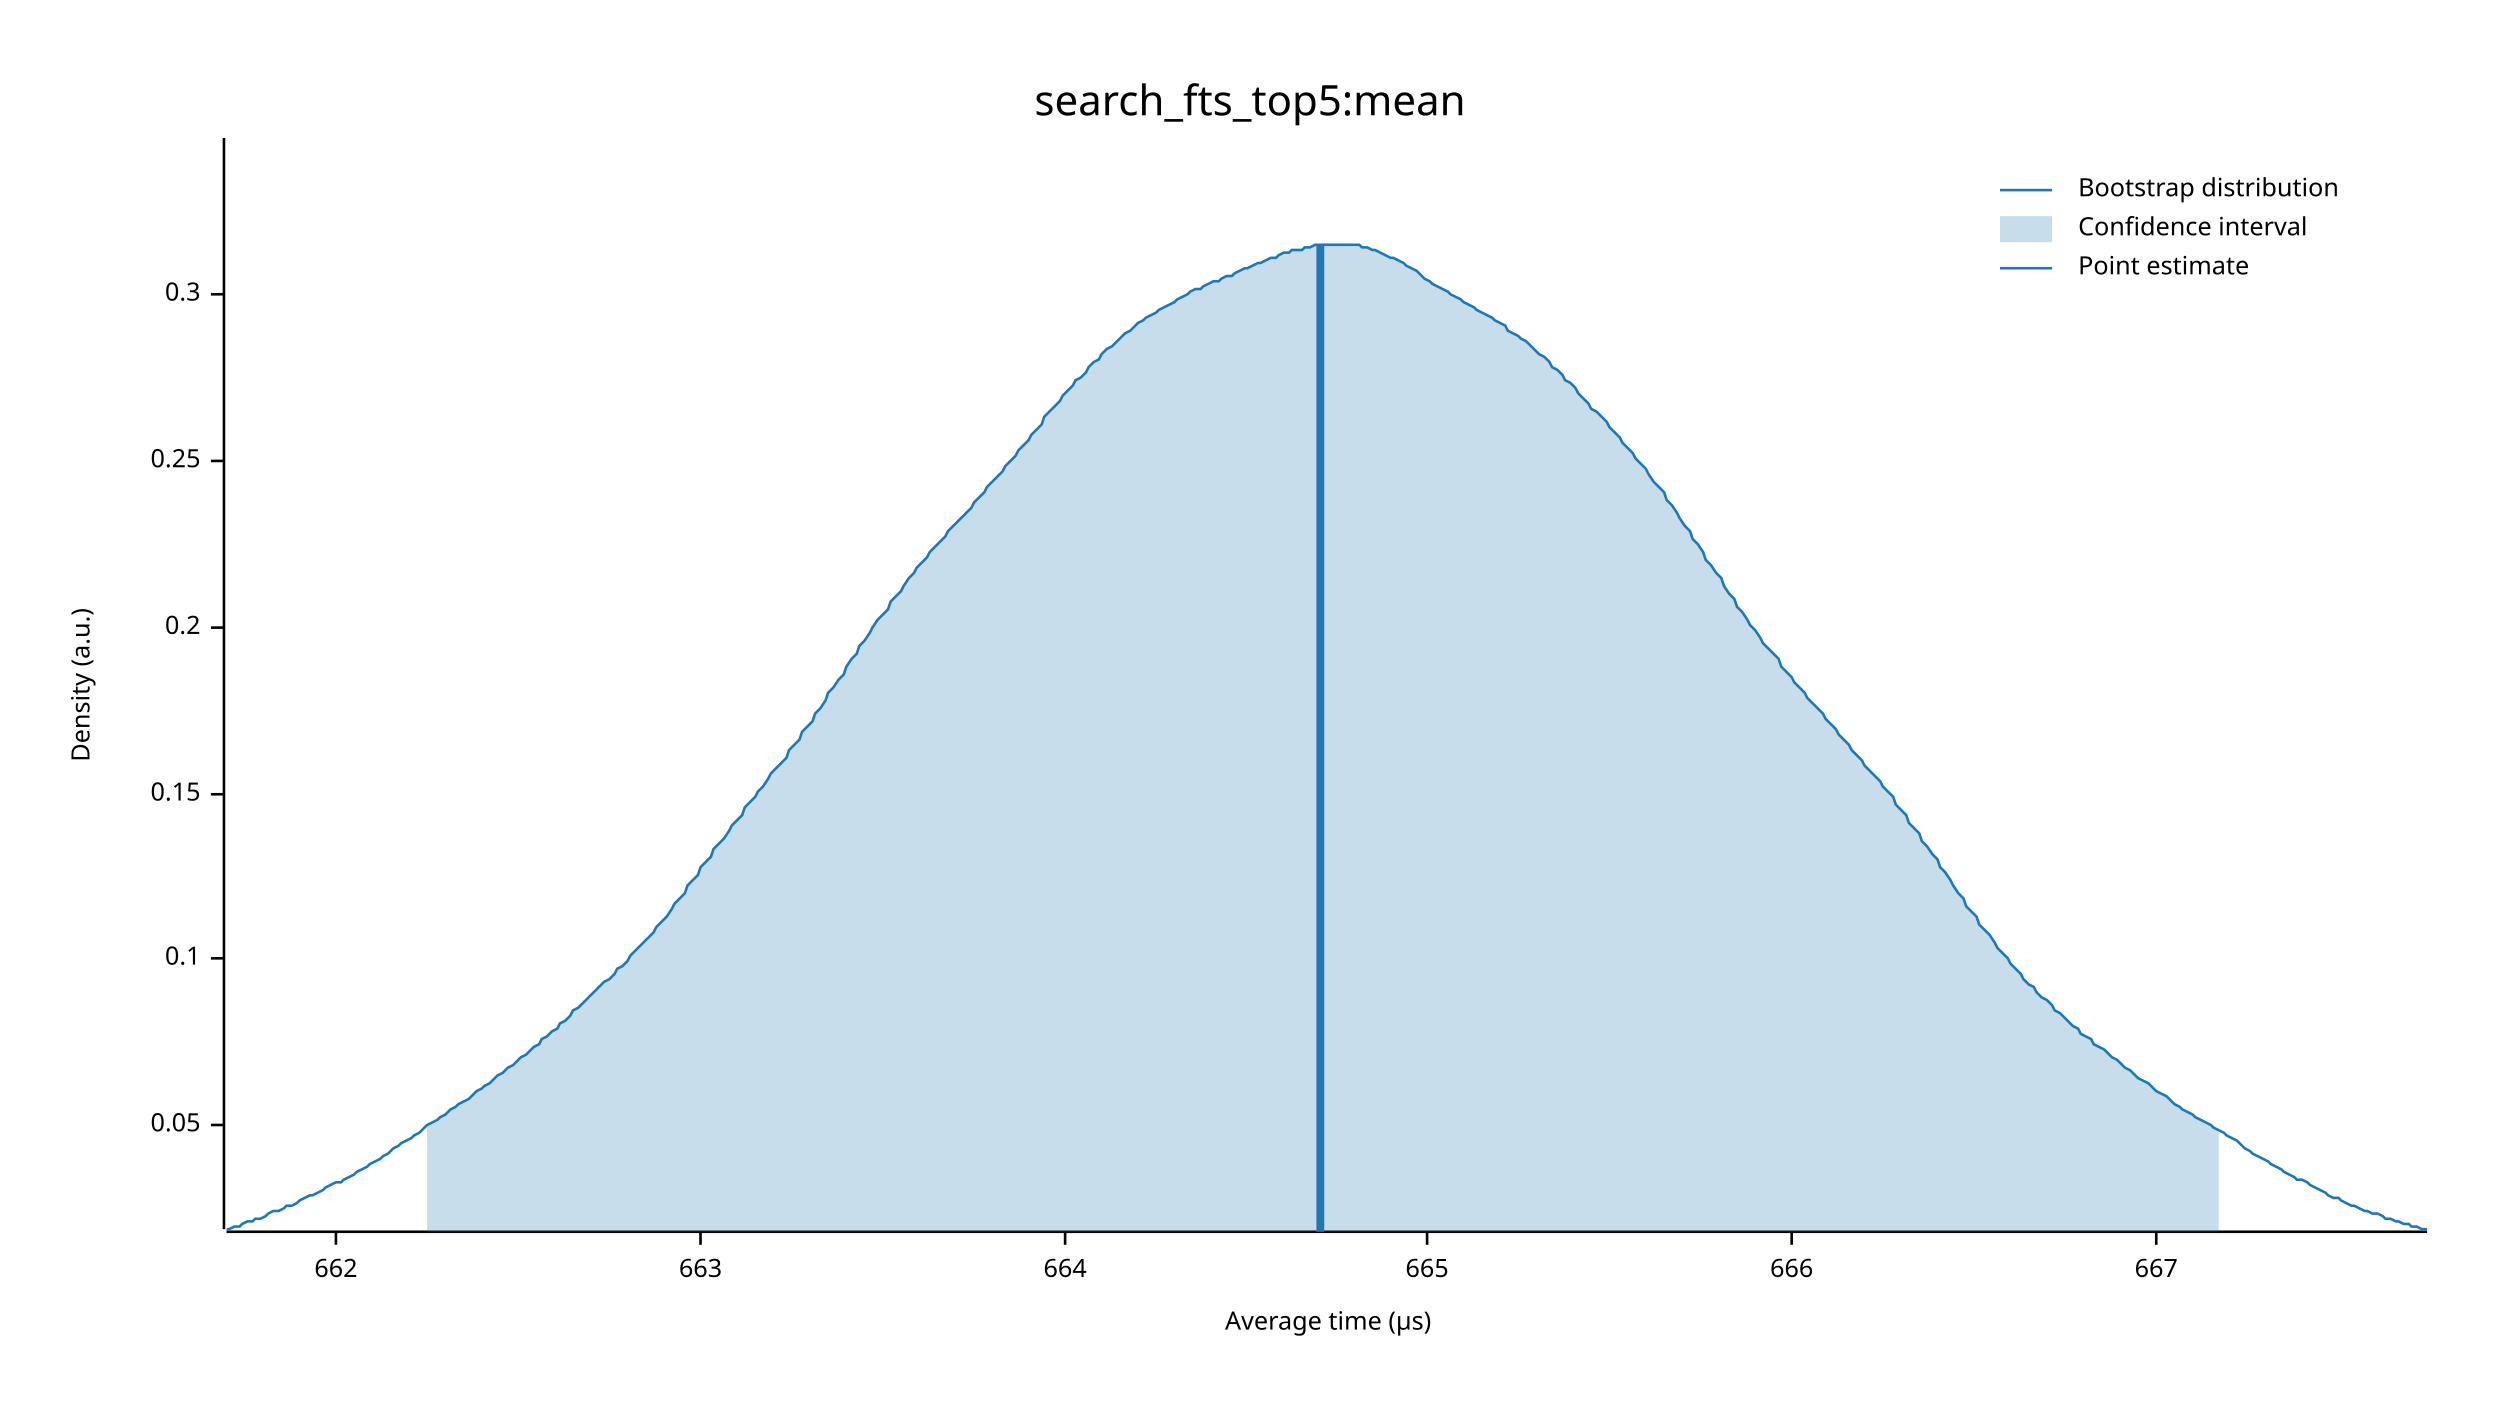
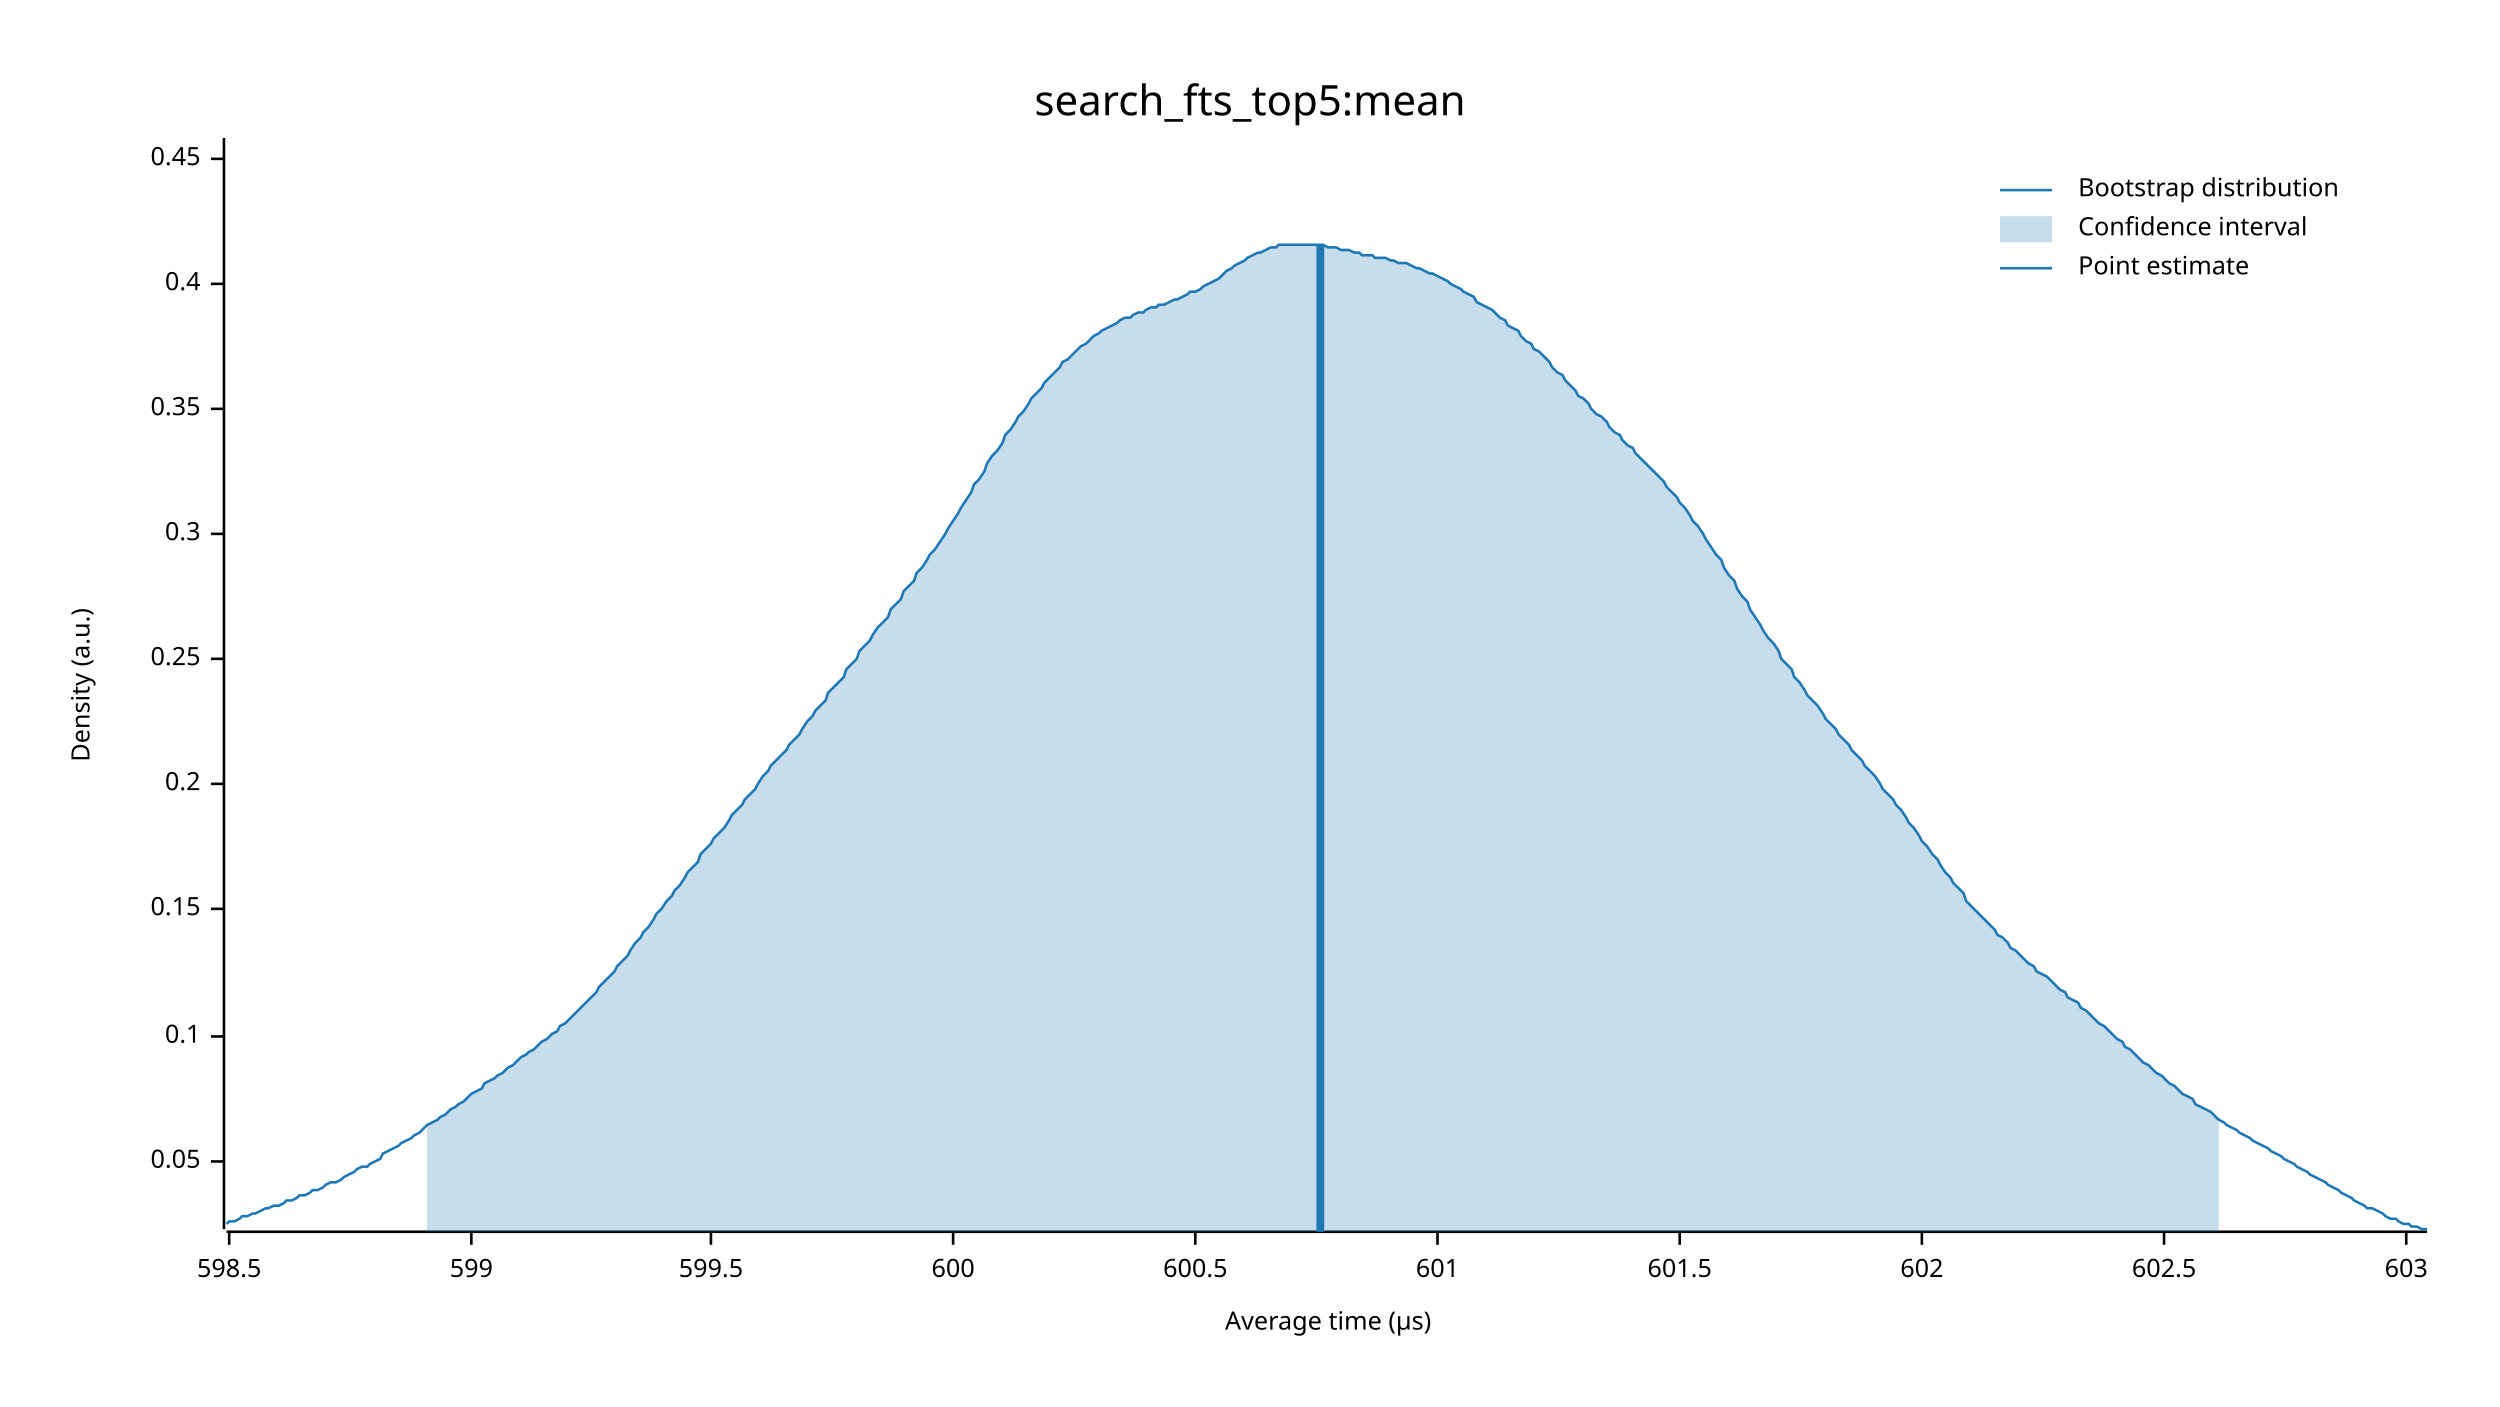
<svg xmlns="http://www.w3.org/2000/svg" width="960" height="540" viewBox="0 0 960 540">
  <text x="480" y="32" dy="0.76em" text-anchor="middle" font-family="sans-serif" font-size="16.129" opacity="1" fill="#000000">
search_fts_top5:mean
</text>
  <text x="27" y="263" dy="0.76em" text-anchor="middle" font-family="sans-serif" font-size="9.677" opacity="1" fill="#000000" transform="rotate(270, 27, 263)">
Density (a.u.)
</text>
  <text x="510" y="513" dy="-0.5ex" text-anchor="middle" font-family="sans-serif" font-size="9.677" opacity="1" fill="#000000">
Average time (µs)
</text>
  <polyline fill="none" opacity="1" stroke="#000000" stroke-width="1" points="86,53 86,472 " />
-   <text x="77" y="432" dy="0.5ex" text-anchor="end" font-family="sans-serif" font-size="9.677" opacity="1" fill="#000000">
+   <text x="77" y="446" dy="0.5ex" text-anchor="end" font-family="sans-serif" font-size="9.677" opacity="1" fill="#000000">
0.05
</text>
-   <polyline fill="none" opacity="1" stroke="#000000" stroke-width="1" points="81,432 86,432 " />
-   <text x="77" y="368" dy="0.5ex" text-anchor="end" font-family="sans-serif" font-size="9.677" opacity="1" fill="#000000">
+   <polyline fill="none" opacity="1" stroke="#000000" stroke-width="1" points="81,446 86,446 " />
+   <text x="77" y="398" dy="0.5ex" text-anchor="end" font-family="sans-serif" font-size="9.677" opacity="1" fill="#000000">
0.1
</text>
-   <polyline fill="none" opacity="1" stroke="#000000" stroke-width="1" points="81,368 86,368 " />
-   <text x="77" y="305" dy="0.5ex" text-anchor="end" font-family="sans-serif" font-size="9.677" opacity="1" fill="#000000">
+   <polyline fill="none" opacity="1" stroke="#000000" stroke-width="1" points="81,398 86,398 " />
+   <text x="77" y="349" dy="0.5ex" text-anchor="end" font-family="sans-serif" font-size="9.677" opacity="1" fill="#000000">
0.15
</text>
-   <polyline fill="none" opacity="1" stroke="#000000" stroke-width="1" points="81,305 86,305 " />
-   <text x="77" y="241" dy="0.5ex" text-anchor="end" font-family="sans-serif" font-size="9.677" opacity="1" fill="#000000">
+   <polyline fill="none" opacity="1" stroke="#000000" stroke-width="1" points="81,349 86,349 " />
+   <text x="77" y="301" dy="0.5ex" text-anchor="end" font-family="sans-serif" font-size="9.677" opacity="1" fill="#000000">
0.2
</text>
-   <polyline fill="none" opacity="1" stroke="#000000" stroke-width="1" points="81,241 86,241 " />
-   <text x="77" y="177" dy="0.5ex" text-anchor="end" font-family="sans-serif" font-size="9.677" opacity="1" fill="#000000">
+   <polyline fill="none" opacity="1" stroke="#000000" stroke-width="1" points="81,301 86,301 " />
+   <text x="77" y="253" dy="0.5ex" text-anchor="end" font-family="sans-serif" font-size="9.677" opacity="1" fill="#000000">
0.25
</text>
-   <polyline fill="none" opacity="1" stroke="#000000" stroke-width="1" points="81,177 86,177 " />
-   <text x="77" y="113" dy="0.5ex" text-anchor="end" font-family="sans-serif" font-size="9.677" opacity="1" fill="#000000">
+   <polyline fill="none" opacity="1" stroke="#000000" stroke-width="1" points="81,253 86,253 " />
+   <text x="77" y="205" dy="0.5ex" text-anchor="end" font-family="sans-serif" font-size="9.677" opacity="1" fill="#000000">
0.3
</text>
-   <polyline fill="none" opacity="1" stroke="#000000" stroke-width="1" points="81,113 86,113 " />
+   <polyline fill="none" opacity="1" stroke="#000000" stroke-width="1" points="81,205 86,205 " />
+   <text x="77" y="157" dy="0.5ex" text-anchor="end" font-family="sans-serif" font-size="9.677" opacity="1" fill="#000000">
+ 0.35
+ </text>
+   <polyline fill="none" opacity="1" stroke="#000000" stroke-width="1" points="81,157 86,157 " />
+   <text x="77" y="109" dy="0.5ex" text-anchor="end" font-family="sans-serif" font-size="9.677" opacity="1" fill="#000000">
+ 0.4
+ </text>
+   <polyline fill="none" opacity="1" stroke="#000000" stroke-width="1" points="81,109 86,109 " />
+   <text x="77" y="61" dy="0.5ex" text-anchor="end" font-family="sans-serif" font-size="9.677" opacity="1" fill="#000000">
+ 0.45
+ </text>
+   <polyline fill="none" opacity="1" stroke="#000000" stroke-width="1" points="81,61 86,61 " />
  <polyline fill="none" opacity="1" stroke="#000000" stroke-width="1" points="87,473 932,473 " />
-   <text x="129" y="483" dy="0.76em" text-anchor="middle" font-family="sans-serif" font-size="9.677" opacity="1" fill="#000000">
- 662
+   <text x="88" y="483" dy="0.76em" text-anchor="middle" font-family="sans-serif" font-size="9.677" opacity="1" fill="#000000">
+ 598.5
</text>
-   <polyline fill="none" opacity="1" stroke="#000000" stroke-width="1" points="129,473 129,478 " />
-   <text x="269" y="483" dy="0.76em" text-anchor="middle" font-family="sans-serif" font-size="9.677" opacity="1" fill="#000000">
- 663
+   <polyline fill="none" opacity="1" stroke="#000000" stroke-width="1" points="88,473 88,478 " />
+   <text x="181" y="483" dy="0.76em" text-anchor="middle" font-family="sans-serif" font-size="9.677" opacity="1" fill="#000000">
+ 599
</text>
-   <polyline fill="none" opacity="1" stroke="#000000" stroke-width="1" points="269,473 269,478 " />
-   <text x="409" y="483" dy="0.76em" text-anchor="middle" font-family="sans-serif" font-size="9.677" opacity="1" fill="#000000">
- 664
+   <polyline fill="none" opacity="1" stroke="#000000" stroke-width="1" points="181,473 181,478 " />
+   <text x="273" y="483" dy="0.76em" text-anchor="middle" font-family="sans-serif" font-size="9.677" opacity="1" fill="#000000">
+ 599.5
</text>
-   <polyline fill="none" opacity="1" stroke="#000000" stroke-width="1" points="409,473 409,478 " />
-   <text x="548" y="483" dy="0.76em" text-anchor="middle" font-family="sans-serif" font-size="9.677" opacity="1" fill="#000000">
- 665
+   <polyline fill="none" opacity="1" stroke="#000000" stroke-width="1" points="273,473 273,478 " />
+   <text x="366" y="483" dy="0.76em" text-anchor="middle" font-family="sans-serif" font-size="9.677" opacity="1" fill="#000000">
+ 600
</text>
-   <polyline fill="none" opacity="1" stroke="#000000" stroke-width="1" points="548,473 548,478 " />
-   <text x="688" y="483" dy="0.76em" text-anchor="middle" font-family="sans-serif" font-size="9.677" opacity="1" fill="#000000">
- 666
+   <polyline fill="none" opacity="1" stroke="#000000" stroke-width="1" points="366,473 366,478 " />
+   <text x="459" y="483" dy="0.76em" text-anchor="middle" font-family="sans-serif" font-size="9.677" opacity="1" fill="#000000">
+ 600.5
</text>
-   <polyline fill="none" opacity="1" stroke="#000000" stroke-width="1" points="688,473 688,478 " />
-   <text x="828" y="483" dy="0.76em" text-anchor="middle" font-family="sans-serif" font-size="9.677" opacity="1" fill="#000000">
- 667
+   <polyline fill="none" opacity="1" stroke="#000000" stroke-width="1" points="459,473 459,478 " />
+   <text x="552" y="483" dy="0.76em" text-anchor="middle" font-family="sans-serif" font-size="9.677" opacity="1" fill="#000000">
+ 601
</text>
-   <polyline fill="none" opacity="1" stroke="#000000" stroke-width="1" points="828,473 828,478 " />
-   <polyline fill="none" opacity="1" stroke="#1F78B4" stroke-width="1" points="87,472 88,472 90,471 92,471 93,470 95,469 97,469 98,468 100,468 102,467 103,466 105,465 107,465 109,464 110,463 112,463 114,462 115,461 117,460 119,459 120,459 122,458 124,457 125,456 127,455 129,454 131,454 132,453 134,452 136,451 137,450 139,449 141,448 142,447 144,446 146,445 147,444 149,443 151,441 153,440 154,439 156,438 158,437 159,436 161,435 163,433 164,432 166,431 168,430 169,429 171,428 173,426 175,425 176,424 178,423 180,422 181,421 183,419 185,418 186,417 188,416 190,414 191,413 193,412 195,410 197,409 198,408 200,406 202,405 203,404 205,402 207,401 208,399 210,398 212,396 214,395 215,393 217,392 219,390 220,388 222,387 224,385 225,384 227,382 229,380 230,379 232,377 234,376 236,374 237,372 239,371 241,369 242,367 244,365 246,363 247,362 249,360 251,358 252,356 254,354 256,352 258,349 259,347 261,345 263,343 264,340 266,338 268,336 269,333 271,331 273,329 274,326 276,324 278,322 280,319 281,317 283,315 285,313 286,310 288,308 290,306 291,304 293,302 295,299 296,297 298,295 300,293 302,291 303,288 305,286 307,284 308,281 310,279 312,277 313,274 315,272 317,269 318,266 320,264 322,261 324,259 325,256 327,253 329,251 330,248 332,246 334,243 335,241 337,238 339,236 341,234 342,231 344,229 346,227 347,225 349,222 351,220 352,218 354,216 356,214 357,212 359,210 361,208 363,206 364,204 366,202 368,200 369,199 371,197 373,195 374,193 376,191 378,189 379,187 381,185 383,183 385,181 386,179 388,177 390,175 391,173 393,171 395,169 396,167 398,165 400,163 401,160 403,158 405,156 407,154 408,152 410,150 412,148 413,146 415,145 417,143 418,141 420,139 422,138 423,136 425,134 427,133 429,131 430,130 432,128 434,127 435,126 437,124 439,123 440,122 442,121 444,120 445,119 447,118 449,117 451,116 452,115 454,114 456,113 457,112 459,111 461,111 462,110 464,109 466,108 468,108 469,107 471,106 473,106 474,105 476,104 478,103 479,103 481,102 483,101 484,101 486,100 488,99 490,99 491,98 493,97 495,97 496,96 498,96 500,96 501,95 503,95 505,94 506,94 508,94 510,94 512,94 513,94 515,94 517,94 518,94 520,94 522,94 523,95 525,95 527,96 528,96 530,97 532,98 534,99 535,99 537,100 539,101 540,102 542,103 544,104 545,105 547,107 549,108 550,109 552,110 554,111 556,112 557,113 559,114 561,115 562,116 564,117 566,118 567,119 569,120 571,121 573,122 574,123 576,124 578,125 579,127 581,128 583,129 584,130 586,131 588,133 589,134 591,136 593,137 595,139 596,141 598,142 600,144 601,146 603,147 605,149 606,151 608,153 610,155 611,157 613,158 615,160 617,162 618,164 620,166 622,168 623,170 625,172 627,174 628,176 630,178 632,180 633,182 635,185 637,187 639,189 640,192 642,194 644,197 645,199 647,202 649,204 650,207 652,209 654,212 655,215 657,217 659,220 661,222 662,225 664,228 666,230 667,233 669,235 671,238 672,240 674,242 676,245 677,247 679,249 681,251 683,253 684,256 686,258 688,260 689,262 691,264 693,266 694,268 696,270 698,272 700,274 701,276 703,278 705,280 706,282 708,284 710,286 711,288 713,290 715,292 716,294 718,296 720,298 722,300 723,302 725,304 727,306 728,309 730,311 732,313 733,316 735,318 737,320 738,323 740,325 742,328 744,330 745,333 747,335 749,338 750,340 752,343 754,345 755,348 757,350 759,352 760,355 762,357 764,359 766,362 767,364 769,366 771,368 772,370 774,372 776,374 777,376 779,378 781,379 782,381 784,383 786,384 788,386 789,388 791,389 793,391 794,392 796,394 798,395 799,397 801,398 803,399 804,401 806,402 808,403 810,405 811,406 813,407 815,409 816,410 818,411 820,413 821,414 823,415 825,416 827,418 828,419 830,420 832,421 833,422 835,424 837,425 838,426 840,427 842,428 843,429 845,430 847,431 849,432 850,433 852,434 854,435 855,436 857,437 859,438 860,439 862,441 864,442 865,443 867,444 869,445 871,446 872,447 874,448 876,449 877,450 879,451 881,452 882,453 884,453 886,454 887,455 889,456 891,457 893,458 894,459 896,460 898,460 899,461 901,462 903,463 904,463 906,464 908,465 909,465 911,466 913,466 915,467 916,468 918,468 920,469 921,469 923,470 925,470 926,471 928,471 930,472 932,472 " />
-   <polygon opacity="0.25" fill="#1F78B4" points="164,432 166,431 168,430 169,429 171,428 173,426 175,425 176,424 178,423 180,422 181,421 183,419 185,418 186,417 188,416 190,414 191,413 193,412 195,410 197,409 198,408 200,406 202,405 203,404 205,402 207,401 208,399 210,398 212,396 214,395 215,393 217,392 219,390 220,388 222,387 224,385 225,384 227,382 229,380 230,379 232,377 234,376 236,374 237,372 239,371 241,369 242,367 244,365 246,363 247,362 249,360 251,358 252,356 254,354 256,352 258,349 259,347 261,345 263,343 264,340 266,338 268,336 269,333 271,331 273,329 274,326 276,324 278,322 280,319 281,317 283,315 285,313 286,310 288,308 290,306 291,304 293,302 295,299 296,297 298,295 300,293 302,291 303,288 305,286 307,284 308,281 310,279 312,277 313,274 315,272 317,269 318,266 320,264 322,261 324,259 325,256 327,253 329,251 330,248 332,246 334,243 335,241 337,238 339,236 341,234 342,231 344,229 346,227 347,225 349,222 351,220 352,218 354,216 356,214 357,212 359,210 361,208 363,206 364,204 366,202 368,200 369,199 371,197 373,195 374,193 376,191 378,189 379,187 381,185 383,183 385,181 386,179 388,177 390,175 391,173 393,171 395,169 396,167 398,165 400,163 401,160 403,158 405,156 407,154 408,152 410,150 412,148 413,146 415,145 417,143 418,141 420,139 422,138 423,136 425,134 427,133 429,131 430,130 432,128 434,127 435,126 437,124 439,123 440,122 442,121 444,120 445,119 447,118 449,117 451,116 452,115 454,114 456,113 457,112 459,111 461,111 462,110 464,109 466,108 468,108 469,107 471,106 473,106 474,105 476,104 478,103 479,103 481,102 483,101 484,101 486,100 488,99 490,99 491,98 493,97 495,97 496,96 498,96 500,96 501,95 503,95 505,94 506,94 508,94 510,94 512,94 513,94 515,94 517,94 518,94 520,94 522,94 523,95 525,95 527,96 528,96 530,97 532,98 534,99 535,99 537,100 539,101 540,102 542,103 544,104 545,105 547,107 549,108 550,109 552,110 554,111 556,112 557,113 559,114 561,115 562,116 564,117 566,118 567,119 569,120 571,121 573,122 574,123 576,124 578,125 579,127 581,128 583,129 584,130 586,131 588,133 589,134 591,136 593,137 595,139 596,141 598,142 600,144 601,146 603,147 605,149 606,151 608,153 610,155 611,157 613,158 615,160 617,162 618,164 620,166 622,168 623,170 625,172 627,174 628,176 630,178 632,180 633,182 635,185 637,187 639,189 640,192 642,194 644,197 645,199 647,202 649,204 650,207 652,209 654,212 655,215 657,217 659,220 661,222 662,225 664,228 666,230 667,233 669,235 671,238 672,240 674,242 676,245 677,247 679,249 681,251 683,253 684,256 686,258 688,260 689,262 691,264 693,266 694,268 696,270 698,272 700,274 701,276 703,278 705,280 706,282 708,284 710,286 711,288 713,290 715,292 716,294 718,296 720,298 722,300 723,302 725,304 727,306 728,309 730,311 732,313 733,316 735,318 737,320 738,323 740,325 742,328 744,330 745,333 747,335 749,338 750,340 752,343 754,345 755,348 757,350 759,352 760,355 762,357 764,359 766,362 767,364 769,366 771,368 772,370 774,372 776,374 777,376 779,378 781,379 782,381 784,383 786,384 788,386 789,388 791,389 793,391 794,392 796,394 798,395 799,397 801,398 803,399 804,401 806,402 808,403 810,405 811,406 813,407 815,409 816,410 818,411 820,413 821,414 823,415 825,416 827,418 828,419 830,420 832,421 833,422 835,424 837,425 838,426 840,427 842,428 843,429 845,430 847,431 849,432 850,433 852,434 852,473 164,473 " />
+   <polyline fill="none" opacity="1" stroke="#000000" stroke-width="1" points="552,473 552,478 " />
+   <text x="645" y="483" dy="0.76em" text-anchor="middle" font-family="sans-serif" font-size="9.677" opacity="1" fill="#000000">
+ 601.5
+ </text>
+   <polyline fill="none" opacity="1" stroke="#000000" stroke-width="1" points="645,473 645,478 " />
+   <text x="738" y="483" dy="0.76em" text-anchor="middle" font-family="sans-serif" font-size="9.677" opacity="1" fill="#000000">
+ 602
+ </text>
+   <polyline fill="none" opacity="1" stroke="#000000" stroke-width="1" points="738,473 738,478 " />
+   <text x="831" y="483" dy="0.76em" text-anchor="middle" font-family="sans-serif" font-size="9.677" opacity="1" fill="#000000">
+ 602.5
+ </text>
+   <polyline fill="none" opacity="1" stroke="#000000" stroke-width="1" points="831,473 831,478 " />
+   <text x="924" y="483" dy="0.76em" text-anchor="middle" font-family="sans-serif" font-size="9.677" opacity="1" fill="#000000">
+ 603
+ </text>
+   <polyline fill="none" opacity="1" stroke="#000000" stroke-width="1" points="924,473 924,478 " />
+   <polyline fill="none" opacity="1" stroke="#1F78B4" stroke-width="1" points="87,470 88,469 90,469 92,468 93,467 95,467 97,466 98,466 100,465 102,464 103,464 105,463 107,463 109,462 110,461 112,461 114,460 115,459 117,459 119,458 120,457 122,457 124,456 125,455 127,454 129,454 131,453 132,452 134,451 136,450 137,449 139,448 141,448 142,447 144,446 146,445 147,443 149,442 151,441 153,440 154,439 156,438 158,437 159,436 161,435 163,433 164,432 166,431 168,430 169,429 171,428 173,426 175,425 176,424 178,423 180,421 181,420 183,419 185,418 186,416 188,415 190,414 191,413 193,412 195,410 197,409 198,408 200,406 202,405 203,404 205,403 207,401 208,400 210,399 212,397 214,396 215,394 217,393 219,391 220,390 222,388 224,386 225,385 227,383 229,381 230,379 232,377 234,375 236,373 237,371 239,369 241,367 242,365 244,362 246,360 247,358 249,356 251,353 252,351 254,349 256,346 258,344 259,342 261,340 263,337 264,335 266,333 268,331 269,328 271,326 273,324 274,322 276,320 278,318 280,315 281,313 283,311 285,309 286,307 288,305 290,303 291,301 293,298 295,296 296,294 298,292 300,290 302,288 303,286 305,284 307,282 308,280 310,277 312,275 313,273 315,271 317,269 318,266 320,264 322,262 324,260 325,257 327,255 329,253 330,250 332,248 334,246 335,244 337,241 339,239 341,237 342,234 344,232 346,230 347,227 349,225 351,223 352,220 354,218 356,215 357,213 359,211 361,208 363,205 364,203 366,200 368,197 369,195 371,192 373,189 374,186 376,184 378,181 379,178 381,175 383,173 385,170 386,167 388,165 390,162 391,160 393,158 395,155 396,153 398,151 400,149 401,147 403,145 405,143 407,141 408,139 410,138 412,136 413,135 415,133 417,132 418,131 420,129 422,128 423,127 425,126 427,125 429,124 430,123 432,122 434,122 435,121 437,120 439,120 440,119 442,118 444,118 445,117 447,117 449,116 451,115 452,115 454,114 456,113 457,112 459,112 461,111 462,110 464,109 466,108 468,107 469,106 471,104 473,103 474,102 476,101 478,100 479,99 481,98 483,97 484,97 486,96 488,95 490,95 491,94 493,94 495,94 496,94 498,94 500,94 501,94 503,94 505,94 506,94 508,94 510,95 512,95 513,95 515,96 517,96 518,96 520,97 522,97 523,98 525,98 527,98 528,99 530,99 532,99 534,100 535,100 537,101 539,101 540,101 542,102 544,103 545,103 547,104 549,105 550,105 552,106 554,107 556,108 557,109 559,110 561,111 562,112 564,113 566,114 567,116 569,117 571,118 573,119 574,120 576,122 578,123 579,125 581,126 583,127 584,129 586,131 588,132 589,134 591,135 593,137 595,139 596,141 598,143 600,144 601,146 603,148 605,150 606,152 608,153 610,155 611,157 613,159 615,160 617,162 618,164 620,166 622,167 623,169 625,171 627,172 628,174 630,176 632,178 633,179 635,181 637,183 639,185 640,187 642,189 644,191 645,193 647,195 649,198 650,200 652,202 654,205 655,207 657,210 659,213 661,215 662,218 664,221 666,223 667,226 669,229 671,231 672,234 674,237 676,240 677,242 679,245 681,247 683,250 684,253 686,255 688,257 689,260 691,262 693,265 694,267 696,269 698,271 700,274 701,276 703,278 705,280 706,282 708,284 710,286 711,288 713,290 715,292 716,294 718,296 720,298 722,301 723,303 725,305 727,307 728,309 730,311 732,314 733,316 735,318 737,321 738,323 740,325 742,328 744,330 745,332 747,335 749,337 750,339 752,341 754,343 755,346 757,348 759,350 760,351 762,353 764,355 766,357 767,359 769,360 771,362 772,364 774,365 776,367 777,368 779,370 781,371 782,373 784,374 786,375 788,377 789,378 791,380 793,381 794,383 796,384 798,385 799,387 801,388 803,390 804,391 806,393 808,394 810,396 811,397 813,399 815,400 816,402 818,403 820,405 821,406 823,408 825,409 827,411 828,412 830,413 832,415 833,416 835,417 837,419 838,420 840,421 842,422 843,424 845,425 847,426 849,427 850,428 852,430 854,431 855,432 857,433 859,434 860,435 862,436 864,437 865,438 867,439 869,440 871,441 872,442 874,443 876,444 877,445 879,446 881,447 882,448 884,449 886,450 887,451 889,452 891,453 893,454 894,455 896,456 898,457 899,458 901,459 903,460 904,461 906,462 908,463 909,464 911,464 913,465 915,466 916,467 918,468 920,468 921,469 923,470 925,470 926,471 928,471 930,472 932,472 " />
+   <polygon opacity="0.25" fill="#1F78B4" points="164,432 166,431 168,430 169,429 171,428 173,426 175,425 176,424 178,423 180,421 181,420 183,419 185,418 186,416 188,415 190,414 191,413 193,412 195,410 197,409 198,408 200,406 202,405 203,404 205,403 207,401 208,400 210,399 212,397 214,396 215,394 217,393 219,391 220,390 222,388 224,386 225,385 227,383 229,381 230,379 232,377 234,375 236,373 237,371 239,369 241,367 242,365 244,362 246,360 247,358 249,356 251,353 252,351 254,349 256,346 258,344 259,342 261,340 263,337 264,335 266,333 268,331 269,328 271,326 273,324 274,322 276,320 278,318 280,315 281,313 283,311 285,309 286,307 288,305 290,303 291,301 293,298 295,296 296,294 298,292 300,290 302,288 303,286 305,284 307,282 308,280 310,277 312,275 313,273 315,271 317,269 318,266 320,264 322,262 324,260 325,257 327,255 329,253 330,250 332,248 334,246 335,244 337,241 339,239 341,237 342,234 344,232 346,230 347,227 349,225 351,223 352,220 354,218 356,215 357,213 359,211 361,208 363,205 364,203 366,200 368,197 369,195 371,192 373,189 374,186 376,184 378,181 379,178 381,175 383,173 385,170 386,167 388,165 390,162 391,160 393,158 395,155 396,153 398,151 400,149 401,147 403,145 405,143 407,141 408,139 410,138 412,136 413,135 415,133 417,132 418,131 420,129 422,128 423,127 425,126 427,125 429,124 430,123 432,122 434,122 435,121 437,120 439,120 440,119 442,118 444,118 445,117 447,117 449,116 451,115 452,115 454,114 456,113 457,112 459,112 461,111 462,110 464,109 466,108 468,107 469,106 471,104 473,103 474,102 476,101 478,100 479,99 481,98 483,97 484,97 486,96 488,95 490,95 491,94 493,94 495,94 496,94 498,94 500,94 501,94 503,94 505,94 506,94 508,94 510,95 512,95 513,95 515,96 517,96 518,96 520,97 522,97 523,98 525,98 527,98 528,99 530,99 532,99 534,100 535,100 537,101 539,101 540,101 542,102 544,103 545,103 547,104 549,105 550,105 552,106 554,107 556,108 557,109 559,110 561,111 562,112 564,113 566,114 567,116 569,117 571,118 573,119 574,120 576,122 578,123 579,125 581,126 583,127 584,129 586,131 588,132 589,134 591,135 593,137 595,139 596,141 598,143 600,144 601,146 603,148 605,150 606,152 608,153 610,155 611,157 613,159 615,160 617,162 618,164 620,166 622,167 623,169 625,171 627,172 628,174 630,176 632,178 633,179 635,181 637,183 639,185 640,187 642,189 644,191 645,193 647,195 649,198 650,200 652,202 654,205 655,207 657,210 659,213 661,215 662,218 664,221 666,223 667,226 669,229 671,231 672,234 674,237 676,240 677,242 679,245 681,247 683,250 684,253 686,255 688,257 689,260 691,262 693,265 694,267 696,269 698,271 700,274 701,276 703,278 705,280 706,282 708,284 710,286 711,288 713,290 715,292 716,294 718,296 720,298 722,301 723,303 725,305 727,307 728,309 730,311 732,314 733,316 735,318 737,321 738,323 740,325 742,328 744,330 745,332 747,335 749,337 750,339 752,341 754,343 755,346 757,348 759,350 760,351 762,353 764,355 766,357 767,359 769,360 771,362 772,364 774,365 776,367 777,368 779,370 781,371 782,373 784,374 786,375 788,377 789,378 791,380 793,381 794,383 796,384 798,385 799,387 801,388 803,390 804,391 806,393 808,394 810,396 811,397 813,399 815,400 816,402 818,403 820,405 821,406 823,408 825,409 827,411 828,412 830,413 832,415 833,416 835,417 837,419 838,420 840,421 842,422 843,424 845,425 847,426 849,427 850,428 852,430 852,473 164,473 " />
  <polyline fill="none" opacity="1" stroke="#1F78B4" stroke-width="3" points="507,473 507,94 " />
  <text x="798" y="68" dy="0.76em" text-anchor="start" font-family="sans-serif" font-size="9.677" opacity="1" fill="#000000">
Bootstrap distribution
</text>
  <text x="798" y="83" dy="0.76em" text-anchor="start" font-family="sans-serif" font-size="9.677" opacity="1" fill="#000000">
Confidence interval
</text>
  <text x="798" y="98" dy="0.76em" text-anchor="start" font-family="sans-serif" font-size="9.677" opacity="1" fill="#000000">
Point estimate
</text>
  <polyline fill="none" opacity="1" stroke="#1F78B4" stroke-width="1" points="768,73 788,73 " />
  <rect x="768" y="83" width="20" height="10" opacity="0.25" fill="#1F78B4" stroke="none" />
  <polyline fill="none" opacity="1" stroke="#1F78B4" stroke-width="1" points="768,103 788,103 " />
</svg>
